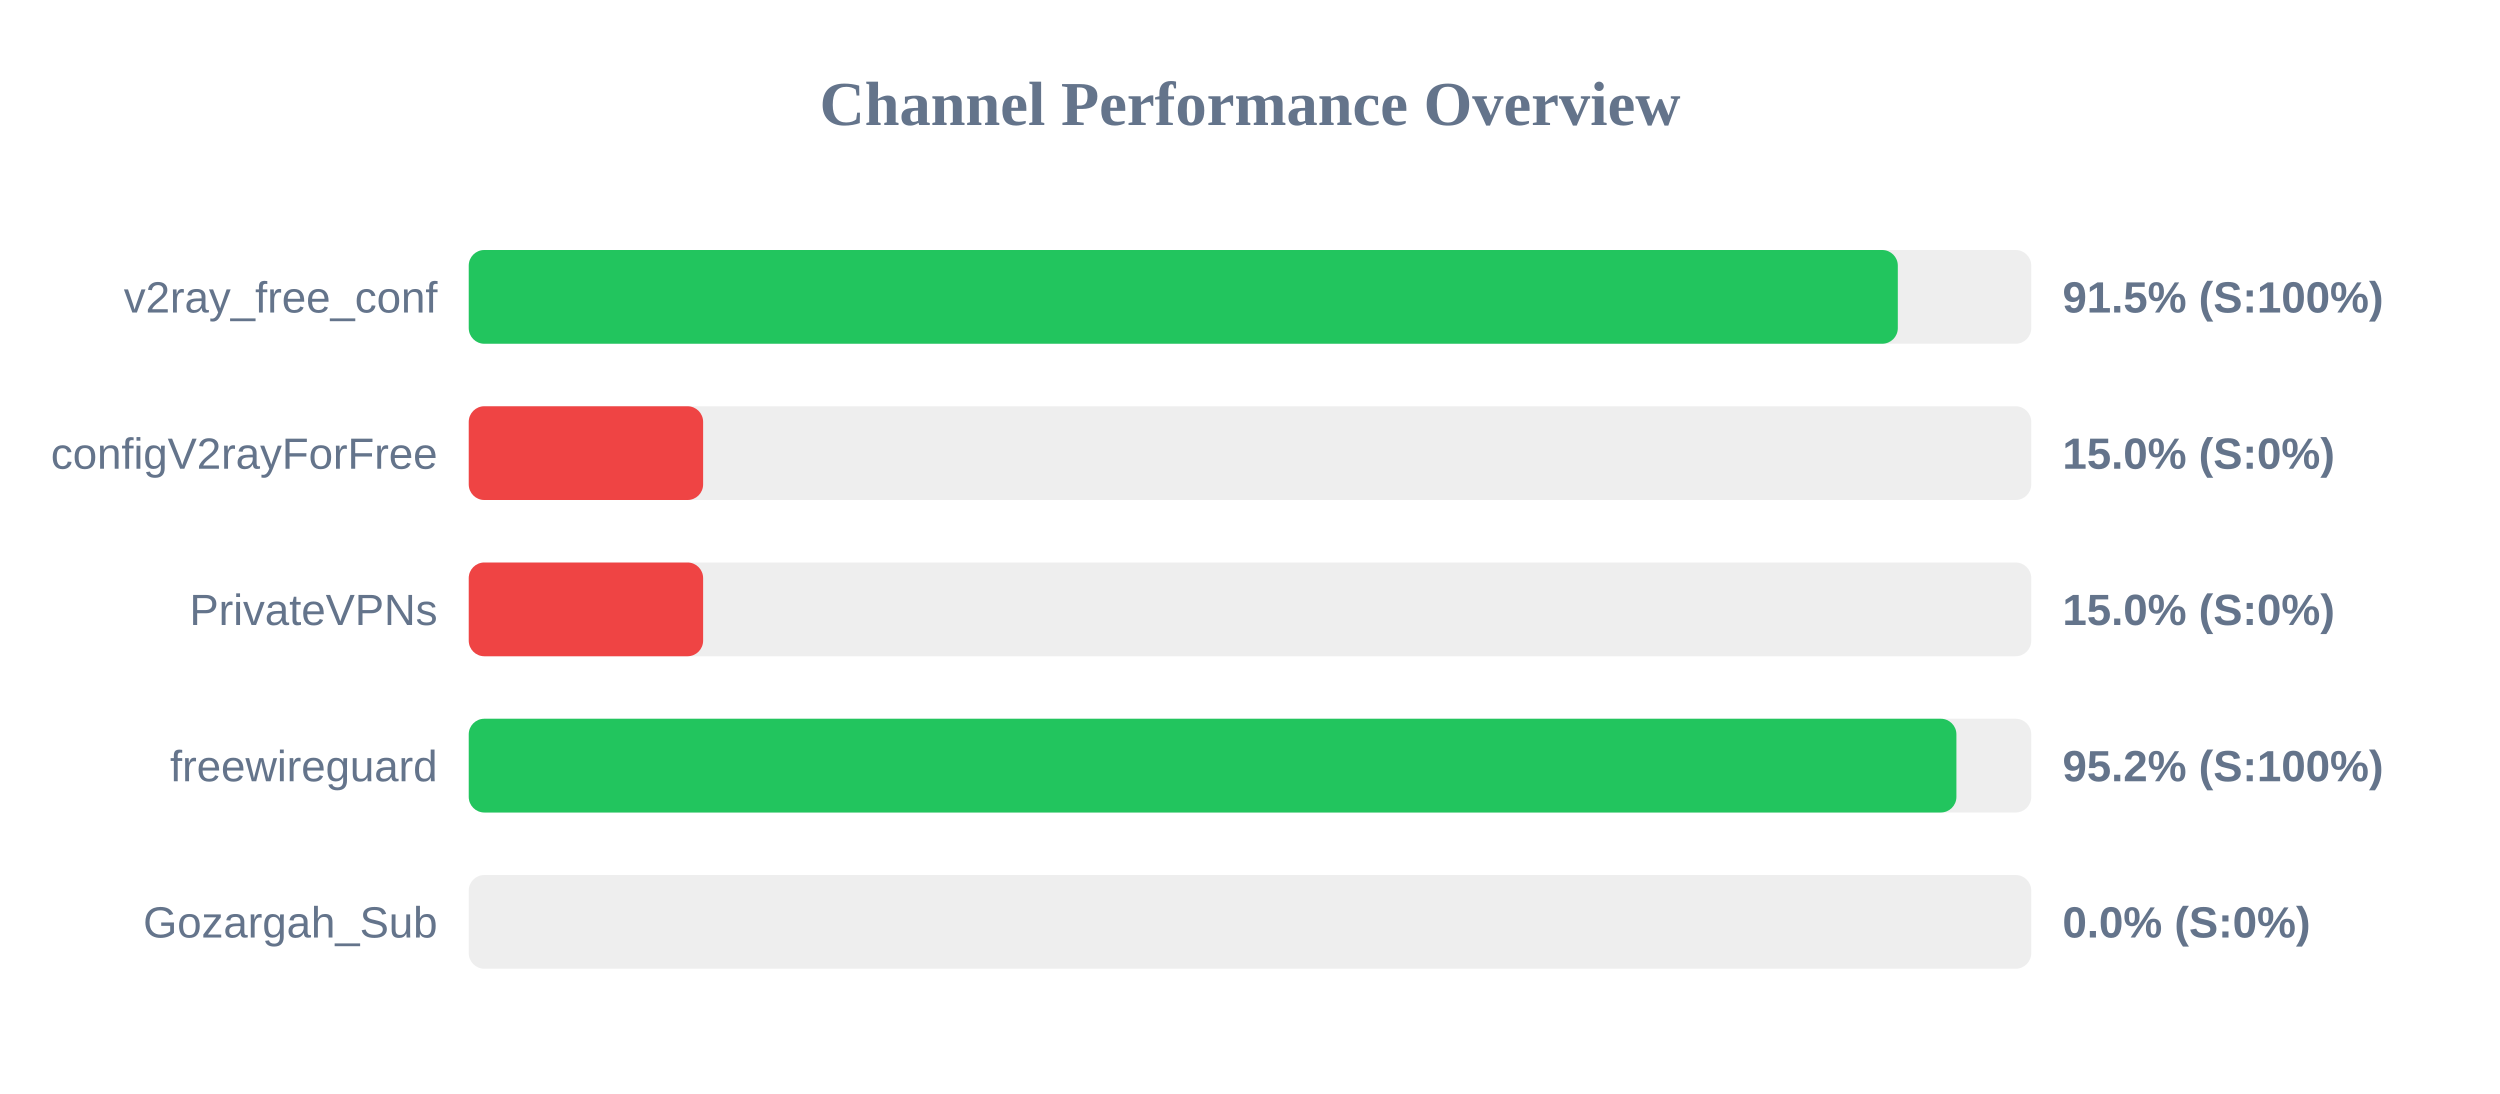
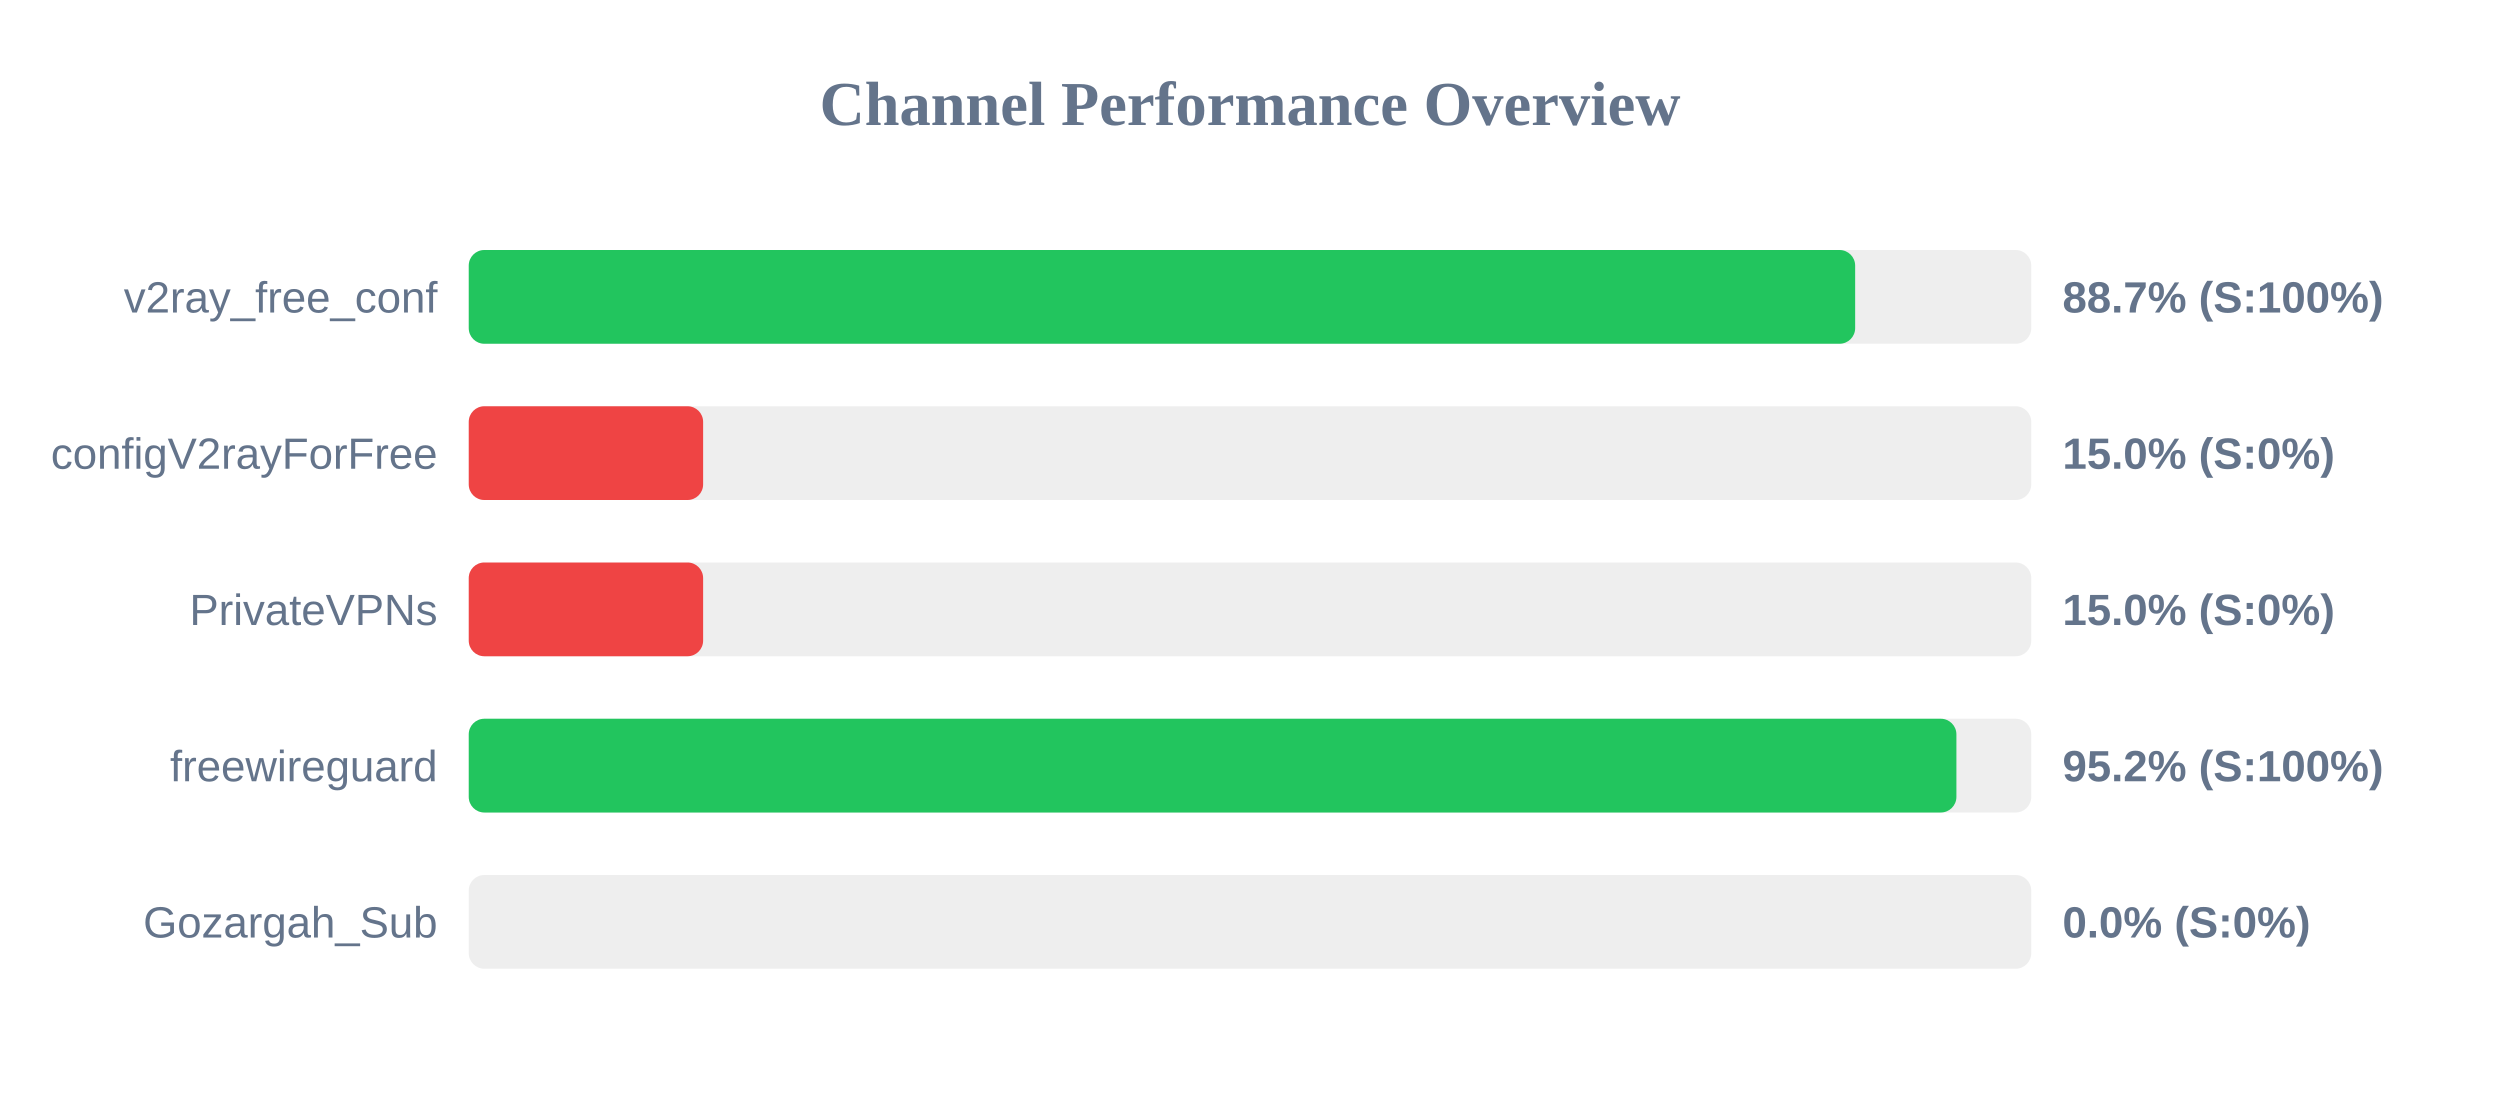
<svg xmlns="http://www.w3.org/2000/svg" width="800" height="350" version="1.1">
  <style>
        .row { font: 14px Arial; fill: #64748b; }
        .score { font: bold 14px Arial; fill: #64748b; }
    </style>
  <text x="400" y="40" text-anchor="middle" font-size="20px" font-weight="bold" fill="#64748b">Channel Performance Overview</text>
  <rect x="150" y="80" width="500" height="30" fill="#eee" rx="5" />
-   <rect x="150" y="80" width="457.3" height="30" fill="#22c55e" rx="5" />
+   <rect x="150" y="80" width="443.65" height="30" fill="#22c55e" rx="5" />
  <text x="140" y="100" text-anchor="end" class="row">v2ray_free_conf</text>
-   <text x="660" y="100" text-anchor="start" class="score">91.5% (S:100%)</text>
+   <text x="660" y="100" text-anchor="start" class="score">88.7% (S:100%)</text>
  <rect x="150" y="130" width="500" height="30" fill="#eee" rx="5" />
  <rect x="150" y="130" width="75.0" height="30" fill="#ef4444" rx="5" />
  <text x="140" y="150" text-anchor="end" class="row">configV2rayForFree</text>
  <text x="660" y="150" text-anchor="start" class="score">15.0% (S:0%)</text>
  <rect x="150" y="180" width="500" height="30" fill="#eee" rx="5" />
  <rect x="150" y="180" width="75.0" height="30" fill="#ef4444" rx="5" />
  <text x="140" y="200" text-anchor="end" class="row">PrivateVPNs</text>
  <text x="660" y="200" text-anchor="start" class="score">15.0% (S:0%)</text>
  <rect x="150" y="230" width="500" height="30" fill="#eee" rx="5" />
  <rect x="150" y="230" width="476.05" height="30" fill="#22c55e" rx="5" />
  <text x="140" y="250" text-anchor="end" class="row">freewireguard</text>
  <text x="660" y="250" text-anchor="start" class="score">95.2% (S:100%)</text>
  <rect x="150" y="280" width="500" height="30" fill="#eee" rx="5" />
  <rect x="150" y="280" width="0.0" height="30" fill="#ef4444" rx="5" />
  <text x="140" y="300" text-anchor="end" class="row">Gozargah_Sub</text>
  <text x="660" y="300" text-anchor="start" class="score">0.0% (S:0%)</text>
</svg>
